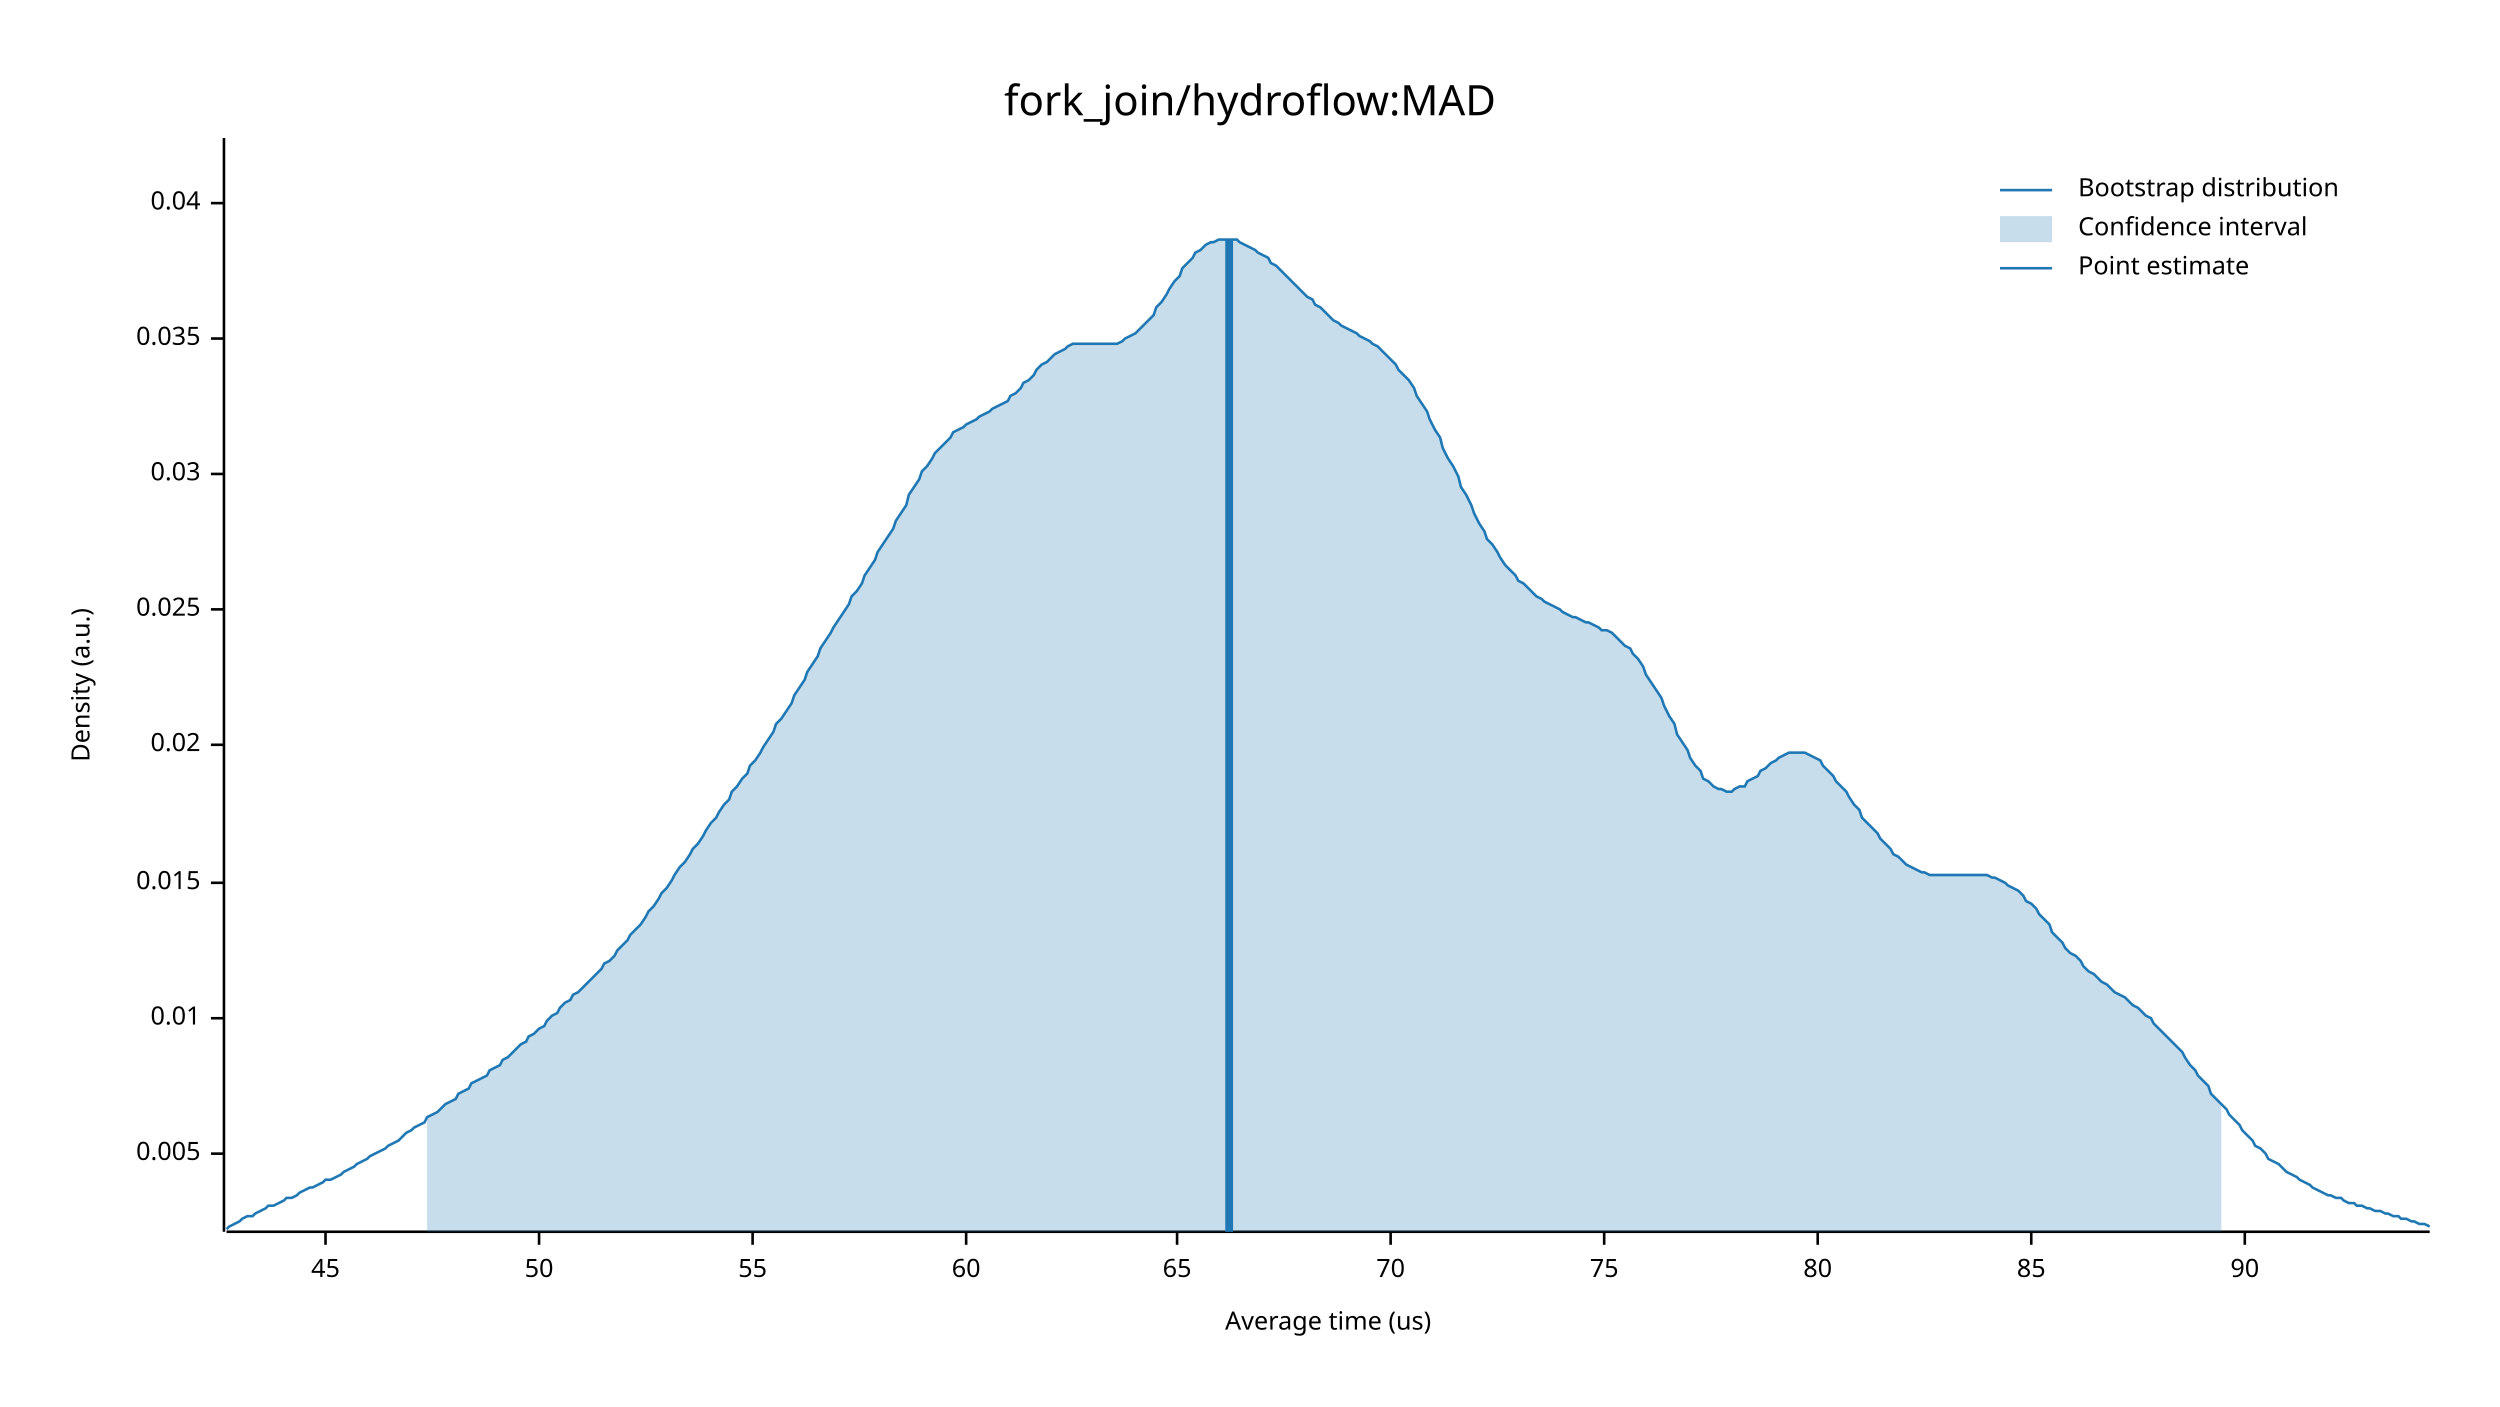
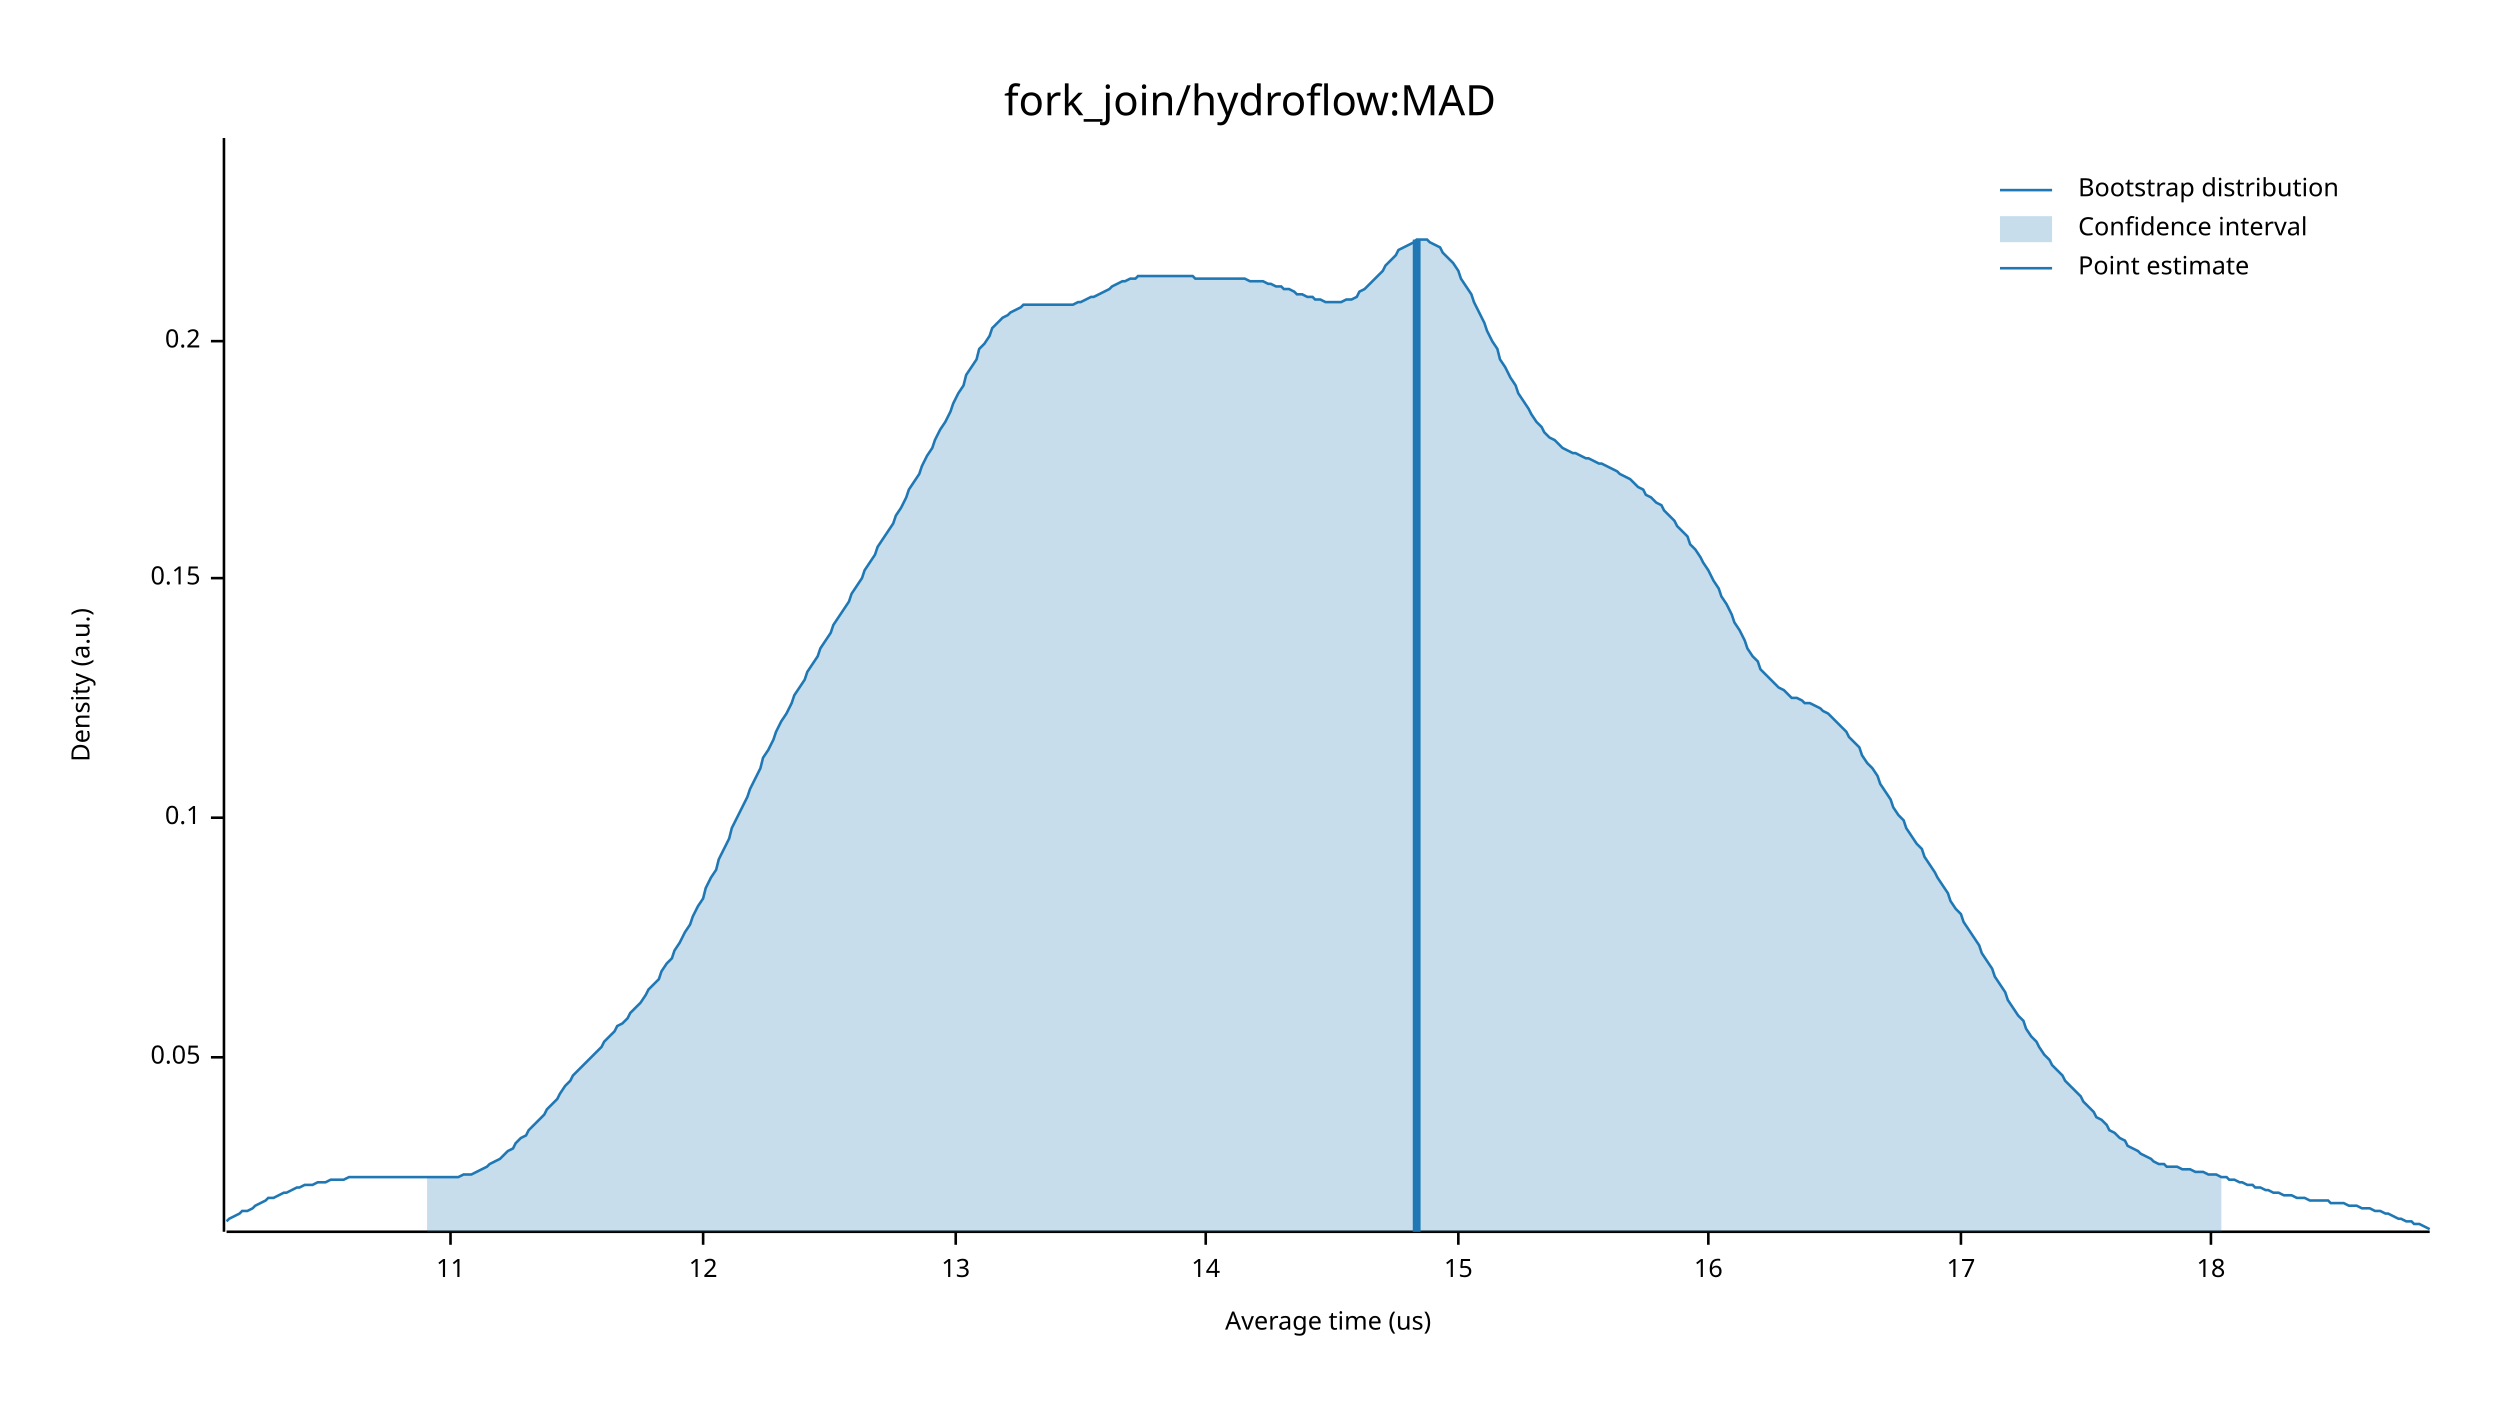
<svg xmlns="http://www.w3.org/2000/svg" width="960" height="540" viewBox="0 0 960 540">
  <text x="480" y="32" dy="0.76em" text-anchor="middle" font-family="sans-serif" font-size="16.129" opacity="1" fill="#000000">
fork_join/hydroflow:MAD
</text>
  <text x="27" y="263" dy="0.76em" text-anchor="middle" font-family="sans-serif" font-size="9.677" opacity="1" fill="#000000" transform="rotate(270, 27, 263)">
Density (a.u.)
</text>
  <text x="510" y="513" dy="-0.5ex" text-anchor="middle" font-family="sans-serif" font-size="9.677" opacity="1" fill="#000000">
Average time (us)
</text>
  <polyline fill="none" opacity="1" stroke="#000000" stroke-width="1" points="86,53 86,473 " />
-   <text x="77" y="443" dy="0.5ex" text-anchor="end" font-family="sans-serif" font-size="9.677" opacity="1" fill="#000000">
- 0.005
+   <text x="77" y="406" dy="0.5ex" text-anchor="end" font-family="sans-serif" font-size="9.677" opacity="1" fill="#000000">
+ 0.05
</text>
-   <polyline fill="none" opacity="1" stroke="#000000" stroke-width="1" points="81,443 86,443 " />
-   <text x="77" y="391" dy="0.5ex" text-anchor="end" font-family="sans-serif" font-size="9.677" opacity="1" fill="#000000">
- 0.01
+   <polyline fill="none" opacity="1" stroke="#000000" stroke-width="1" points="81,406 86,406 " />
+   <text x="77" y="314" dy="0.5ex" text-anchor="end" font-family="sans-serif" font-size="9.677" opacity="1" fill="#000000">
+ 0.1
</text>
-   <polyline fill="none" opacity="1" stroke="#000000" stroke-width="1" points="81,391 86,391 " />
-   <text x="77" y="339" dy="0.5ex" text-anchor="end" font-family="sans-serif" font-size="9.677" opacity="1" fill="#000000">
- 0.015
+   <polyline fill="none" opacity="1" stroke="#000000" stroke-width="1" points="81,314 86,314 " />
+   <text x="77" y="222" dy="0.5ex" text-anchor="end" font-family="sans-serif" font-size="9.677" opacity="1" fill="#000000">
+ 0.15
</text>
-   <polyline fill="none" opacity="1" stroke="#000000" stroke-width="1" points="81,339 86,339 " />
-   <text x="77" y="286" dy="0.5ex" text-anchor="end" font-family="sans-serif" font-size="9.677" opacity="1" fill="#000000">
- 0.02
+   <polyline fill="none" opacity="1" stroke="#000000" stroke-width="1" points="81,222 86,222 " />
+   <text x="77" y="131" dy="0.5ex" text-anchor="end" font-family="sans-serif" font-size="9.677" opacity="1" fill="#000000">
+ 0.2
</text>
-   <polyline fill="none" opacity="1" stroke="#000000" stroke-width="1" points="81,286 86,286 " />
-   <text x="77" y="234" dy="0.5ex" text-anchor="end" font-family="sans-serif" font-size="9.677" opacity="1" fill="#000000">
- 0.025
+   <polyline fill="none" opacity="1" stroke="#000000" stroke-width="1" points="81,131 86,131 " />
+   <polyline fill="none" opacity="1" stroke="#000000" stroke-width="1" points="87,473 933,473 " />
+   <text x="173" y="483" dy="0.76em" text-anchor="middle" font-family="sans-serif" font-size="9.677" opacity="1" fill="#000000">
+ 11
</text>
-   <polyline fill="none" opacity="1" stroke="#000000" stroke-width="1" points="81,234 86,234 " />
-   <text x="77" y="182" dy="0.5ex" text-anchor="end" font-family="sans-serif" font-size="9.677" opacity="1" fill="#000000">
- 0.03
+   <polyline fill="none" opacity="1" stroke="#000000" stroke-width="1" points="173,473 173,478 " />
+   <text x="270" y="483" dy="0.76em" text-anchor="middle" font-family="sans-serif" font-size="9.677" opacity="1" fill="#000000">
+ 12
</text>
-   <polyline fill="none" opacity="1" stroke="#000000" stroke-width="1" points="81,182 86,182 " />
-   <text x="77" y="130" dy="0.5ex" text-anchor="end" font-family="sans-serif" font-size="9.677" opacity="1" fill="#000000">
- 0.035
+   <polyline fill="none" opacity="1" stroke="#000000" stroke-width="1" points="270,473 270,478 " />
+   <text x="367" y="483" dy="0.76em" text-anchor="middle" font-family="sans-serif" font-size="9.677" opacity="1" fill="#000000">
+ 13
</text>
-   <polyline fill="none" opacity="1" stroke="#000000" stroke-width="1" points="81,130 86,130 " />
-   <text x="77" y="78" dy="0.5ex" text-anchor="end" font-family="sans-serif" font-size="9.677" opacity="1" fill="#000000">
- 0.04
+   <polyline fill="none" opacity="1" stroke="#000000" stroke-width="1" points="367,473 367,478 " />
+   <text x="463" y="483" dy="0.76em" text-anchor="middle" font-family="sans-serif" font-size="9.677" opacity="1" fill="#000000">
+ 14
</text>
-   <polyline fill="none" opacity="1" stroke="#000000" stroke-width="1" points="81,78 86,78 " />
-   <polyline fill="none" opacity="1" stroke="#000000" stroke-width="1" points="87,473 933,473 " />
-   <text x="125" y="483" dy="0.76em" text-anchor="middle" font-family="sans-serif" font-size="9.677" opacity="1" fill="#000000">
- 45
+   <polyline fill="none" opacity="1" stroke="#000000" stroke-width="1" points="463,473 463,478 " />
+   <text x="560" y="483" dy="0.76em" text-anchor="middle" font-family="sans-serif" font-size="9.677" opacity="1" fill="#000000">
+ 15
</text>
-   <polyline fill="none" opacity="1" stroke="#000000" stroke-width="1" points="125,473 125,478 " />
-   <text x="207" y="483" dy="0.76em" text-anchor="middle" font-family="sans-serif" font-size="9.677" opacity="1" fill="#000000">
- 50
+   <polyline fill="none" opacity="1" stroke="#000000" stroke-width="1" points="560,473 560,478 " />
+   <text x="656" y="483" dy="0.76em" text-anchor="middle" font-family="sans-serif" font-size="9.677" opacity="1" fill="#000000">
+ 16
</text>
-   <polyline fill="none" opacity="1" stroke="#000000" stroke-width="1" points="207,473 207,478 " />
-   <text x="289" y="483" dy="0.76em" text-anchor="middle" font-family="sans-serif" font-size="9.677" opacity="1" fill="#000000">
- 55
+   <polyline fill="none" opacity="1" stroke="#000000" stroke-width="1" points="656,473 656,478 " />
+   <text x="753" y="483" dy="0.76em" text-anchor="middle" font-family="sans-serif" font-size="9.677" opacity="1" fill="#000000">
+ 17
</text>
-   <polyline fill="none" opacity="1" stroke="#000000" stroke-width="1" points="289,473 289,478 " />
-   <text x="371" y="483" dy="0.76em" text-anchor="middle" font-family="sans-serif" font-size="9.677" opacity="1" fill="#000000">
- 60
+   <polyline fill="none" opacity="1" stroke="#000000" stroke-width="1" points="753,473 753,478 " />
+   <text x="849" y="483" dy="0.76em" text-anchor="middle" font-family="sans-serif" font-size="9.677" opacity="1" fill="#000000">
+ 18
</text>
-   <polyline fill="none" opacity="1" stroke="#000000" stroke-width="1" points="371,473 371,478 " />
-   <text x="452" y="483" dy="0.76em" text-anchor="middle" font-family="sans-serif" font-size="9.677" opacity="1" fill="#000000">
- 65
- </text>
-   <polyline fill="none" opacity="1" stroke="#000000" stroke-width="1" points="452,473 452,478 " />
-   <text x="534" y="483" dy="0.76em" text-anchor="middle" font-family="sans-serif" font-size="9.677" opacity="1" fill="#000000">
- 70
- </text>
-   <polyline fill="none" opacity="1" stroke="#000000" stroke-width="1" points="534,473 534,478 " />
-   <text x="616" y="483" dy="0.76em" text-anchor="middle" font-family="sans-serif" font-size="9.677" opacity="1" fill="#000000">
- 75
- </text>
-   <polyline fill="none" opacity="1" stroke="#000000" stroke-width="1" points="616,473 616,478 " />
-   <text x="698" y="483" dy="0.76em" text-anchor="middle" font-family="sans-serif" font-size="9.677" opacity="1" fill="#000000">
- 80
- </text>
-   <polyline fill="none" opacity="1" stroke="#000000" stroke-width="1" points="698,473 698,478 " />
-   <text x="780" y="483" dy="0.76em" text-anchor="middle" font-family="sans-serif" font-size="9.677" opacity="1" fill="#000000">
- 85
- </text>
-   <polyline fill="none" opacity="1" stroke="#000000" stroke-width="1" points="780,473 780,478 " />
-   <text x="862" y="483" dy="0.76em" text-anchor="middle" font-family="sans-serif" font-size="9.677" opacity="1" fill="#000000">
- 90
- </text>
-   <polyline fill="none" opacity="1" stroke="#000000" stroke-width="1" points="862,473 862,478 " />
-   <polyline fill="none" opacity="1" stroke="#1F78B4" stroke-width="1" points="87,472 88,471 90,470 92,469 93,468 95,467 97,467 98,466 100,465 102,464 103,463 105,463 107,462 109,461 110,460 112,460 114,459 115,458 117,457 119,456 120,456 122,455 124,454 125,453 127,453 129,452 131,451 132,450 134,449 136,448 137,447 139,446 141,445 142,444 144,443 146,442 148,441 149,440 151,439 153,438 154,437 156,435 158,434 159,433 161,432 163,431 164,429 166,428 168,427 170,425 171,424 173,423 175,422 176,420 178,419 180,418 181,416 183,415 185,414 187,413 188,411 190,410 192,409 193,407 195,406 197,404 198,403 200,401 202,400 203,398 205,397 207,395 209,394 210,392 212,390 214,389 215,387 217,385 219,384 220,382 222,381 224,379 226,377 227,376 229,374 231,372 232,370 234,369 236,367 237,365 239,363 241,361 242,359 244,357 246,355 248,352 249,350 251,348 253,345 254,343 256,341 258,338 259,336 261,333 263,331 265,328 266,326 268,324 270,321 271,319 273,316 275,314 276,312 278,309 280,307 281,304 283,302 285,299 287,297 288,294 290,292 292,289 293,287 295,284 297,281 298,278 300,276 302,273 304,270 305,267 307,264 309,261 310,258 312,255 314,252 315,249 317,246 319,243 320,241 322,238 324,235 326,232 327,229 329,227 331,224 332,221 334,218 336,215 337,212 339,209 341,206 343,203 344,200 346,197 348,194 349,190 351,187 353,184 354,181 356,179 358,176 359,174 361,172 363,170 365,168 366,166 368,165 370,164 371,163 373,162 375,161 376,160 378,159 380,158 381,157 383,156 385,155 387,154 388,152 390,151 392,149 393,147 395,146 397,144 398,142 400,140 402,139 404,137 405,136 407,135 409,134 410,133 412,132 414,132 415,132 417,132 419,132 420,132 422,132 424,132 426,132 427,132 429,132 431,131 432,130 434,129 436,128 437,127 439,125 441,123 443,121 444,118 446,116 448,113 449,111 451,108 453,106 454,103 456,101 458,99 459,97 461,96 463,94 465,93 466,93 468,92 470,92 471,92 473,92 475,92 476,93 478,94 480,95 482,96 483,97 485,98 487,99 488,101 490,102 492,104 493,105 495,107 497,109 498,110 500,112 502,114 504,115 505,117 507,118 509,120 510,121 512,123 514,124 515,125 517,126 519,127 521,128 522,129 524,130 526,131 527,132 529,133 531,135 532,136 534,138 536,140 537,142 539,144 541,146 543,149 544,152 546,155 548,158 549,161 551,165 553,168 554,172 556,176 558,179 560,183 561,187 563,190 565,194 566,197 568,201 570,204 571,207 573,209 575,212 576,214 578,217 580,219 582,221 583,223 585,224 587,226 588,227 590,229 592,230 593,231 595,232 597,233 599,234 600,235 602,236 604,237 605,237 607,238 609,239 610,239 612,240 614,241 615,242 617,242 619,243 621,245 622,246 624,248 626,249 627,251 629,253 631,256 632,259 634,262 636,265 638,268 639,271 641,275 643,278 644,282 646,285 648,288 649,291 651,294 653,296 654,299 656,300 658,302 660,303 661,303 663,304 665,304 666,303 668,302 670,302 671,300 673,299 675,298 676,296 678,295 680,293 682,292 683,291 685,290 687,289 688,289 690,289 692,289 693,289 695,290 697,291 699,292 700,294 702,296 704,298 705,300 707,302 709,304 710,306 712,309 714,311 715,314 717,316 719,318 721,320 722,322 724,324 726,326 727,328 729,329 731,331 732,332 734,333 736,334 738,335 739,335 741,336 743,336 744,336 746,336 748,336 749,336 751,336 753,336 754,336 756,336 758,336 760,336 761,336 763,336 765,337 766,337 768,338 770,339 771,340 773,341 775,342 777,344 778,346 780,347 782,349 783,351 785,353 787,355 788,358 790,360 792,362 793,364 795,366 797,367 799,369 800,371 802,373 804,374 805,375 807,377 809,378 810,379 812,381 814,382 816,383 817,384 819,386 821,387 822,388 824,390 826,391 827,393 829,395 831,397 832,398 834,400 836,402 838,404 839,406 841,409 843,411 844,413 846,415 848,417 849,420 851,422 853,424 855,426 856,428 858,430 860,432 861,434 863,436 865,438 866,440 868,441 870,443 871,445 873,446 875,447 877,449 878,450 880,451 882,452 883,453 885,454 887,455 888,456 890,457 892,458 894,459 895,459 897,460 899,460 900,461 902,462 904,462 905,463 907,463 909,464 910,464 912,465 914,465 916,466 917,466 919,467 921,467 922,468 924,468 926,469 927,469 929,470 931,470 933,471 " />
-   <polygon opacity="0.25" fill="#1F78B4" points="164,429 166,428 168,427 170,425 171,424 173,423 175,422 176,420 178,419 180,418 181,416 183,415 185,414 187,413 188,411 190,410 192,409 193,407 195,406 197,404 198,403 200,401 202,400 203,398 205,397 207,395 209,394 210,392 212,390 214,389 215,387 217,385 219,384 220,382 222,381 224,379 226,377 227,376 229,374 231,372 232,370 234,369 236,367 237,365 239,363 241,361 242,359 244,357 246,355 248,352 249,350 251,348 253,345 254,343 256,341 258,338 259,336 261,333 263,331 265,328 266,326 268,324 270,321 271,319 273,316 275,314 276,312 278,309 280,307 281,304 283,302 285,299 287,297 288,294 290,292 292,289 293,287 295,284 297,281 298,278 300,276 302,273 304,270 305,267 307,264 309,261 310,258 312,255 314,252 315,249 317,246 319,243 320,241 322,238 324,235 326,232 327,229 329,227 331,224 332,221 334,218 336,215 337,212 339,209 341,206 343,203 344,200 346,197 348,194 349,190 351,187 353,184 354,181 356,179 358,176 359,174 361,172 363,170 365,168 366,166 368,165 370,164 371,163 373,162 375,161 376,160 378,159 380,158 381,157 383,156 385,155 387,154 388,152 390,151 392,149 393,147 395,146 397,144 398,142 400,140 402,139 404,137 405,136 407,135 409,134 410,133 412,132 414,132 415,132 417,132 419,132 420,132 422,132 424,132 426,132 427,132 429,132 431,131 432,130 434,129 436,128 437,127 439,125 441,123 443,121 444,118 446,116 448,113 449,111 451,108 453,106 454,103 456,101 458,99 459,97 461,96 463,94 465,93 466,93 468,92 470,92 471,92 473,92 475,92 476,93 478,94 480,95 482,96 483,97 485,98 487,99 488,101 490,102 492,104 493,105 495,107 497,109 498,110 500,112 502,114 504,115 505,117 507,118 509,120 510,121 512,123 514,124 515,125 517,126 519,127 521,128 522,129 524,130 526,131 527,132 529,133 531,135 532,136 534,138 536,140 537,142 539,144 541,146 543,149 544,152 546,155 548,158 549,161 551,165 553,168 554,172 556,176 558,179 560,183 561,187 563,190 565,194 566,197 568,201 570,204 571,207 573,209 575,212 576,214 578,217 580,219 582,221 583,223 585,224 587,226 588,227 590,229 592,230 593,231 595,232 597,233 599,234 600,235 602,236 604,237 605,237 607,238 609,239 610,239 612,240 614,241 615,242 617,242 619,243 621,245 622,246 624,248 626,249 627,251 629,253 631,256 632,259 634,262 636,265 638,268 639,271 641,275 643,278 644,282 646,285 648,288 649,291 651,294 653,296 654,299 656,300 658,302 660,303 661,303 663,304 665,304 666,303 668,302 670,302 671,300 673,299 675,298 676,296 678,295 680,293 682,292 683,291 685,290 687,289 688,289 690,289 692,289 693,289 695,290 697,291 699,292 700,294 702,296 704,298 705,300 707,302 709,304 710,306 712,309 714,311 715,314 717,316 719,318 721,320 722,322 724,324 726,326 727,328 729,329 731,331 732,332 734,333 736,334 738,335 739,335 741,336 743,336 744,336 746,336 748,336 749,336 751,336 753,336 754,336 756,336 758,336 760,336 761,336 763,336 765,337 766,337 768,338 770,339 771,340 773,341 775,342 777,344 778,346 780,347 782,349 783,351 785,353 787,355 788,358 790,360 792,362 793,364 795,366 797,367 799,369 800,371 802,373 804,374 805,375 807,377 809,378 810,379 812,381 814,382 816,383 817,384 819,386 821,387 822,388 824,390 826,391 827,393 829,395 831,397 832,398 834,400 836,402 838,404 839,406 841,409 843,411 844,413 846,415 848,417 849,420 851,422 853,424 853,473 164,473 " />
-   <polyline fill="none" opacity="1" stroke="#1F78B4" stroke-width="3" points="472,473 472,92 " />
+   <polyline fill="none" opacity="1" stroke="#000000" stroke-width="1" points="849,473 849,478 " />
+   <polyline fill="none" opacity="1" stroke="#1F78B4" stroke-width="1" points="87,469 88,468 90,467 92,466 93,465 95,465 97,464 98,463 100,462 102,461 103,460 105,460 107,459 109,458 110,458 112,457 114,456 115,456 117,455 119,455 120,455 122,454 124,454 125,454 127,453 129,453 131,453 132,453 134,452 136,452 137,452 139,452 141,452 142,452 144,452 146,452 148,452 149,452 151,452 153,452 154,452 156,452 158,452 159,452 161,452 163,452 164,452 166,452 168,452 170,452 171,452 173,452 175,452 176,452 178,451 180,451 181,451 183,450 185,449 187,448 188,447 190,446 192,445 193,444 195,442 197,441 198,439 200,437 202,436 203,434 205,432 207,430 209,428 210,426 212,424 214,422 215,420 217,417 219,415 220,413 222,411 224,409 226,407 227,406 229,404 231,402 232,400 234,398 236,396 237,394 239,393 241,391 242,389 244,387 246,385 248,382 249,380 251,378 253,376 254,373 256,370 258,368 259,365 261,362 263,358 265,355 266,352 268,348 270,345 271,341 273,337 275,334 276,330 278,326 280,322 281,318 283,314 285,310 287,306 288,303 290,299 292,295 293,291 295,288 297,284 298,281 300,277 302,274 304,270 305,267 307,264 309,261 310,258 312,255 314,252 315,249 317,246 319,243 320,240 322,237 324,234 326,231 327,228 329,225 331,222 332,219 334,216 336,213 337,210 339,207 341,204 343,201 344,198 346,195 348,191 349,188 351,185 353,182 354,179 356,175 358,172 359,169 361,165 363,162 365,158 366,155 368,151 370,148 371,144 373,141 375,138 376,134 378,132 380,129 381,126 383,124 385,122 387,121 388,120 390,119 392,118 393,117 395,117 397,117 398,117 400,117 402,117 404,117 405,117 407,117 409,117 410,117 412,117 414,116 415,116 417,115 419,114 420,114 422,113 424,112 426,111 427,110 429,109 431,108 432,108 434,107 436,107 437,106 439,106 441,106 443,106 444,106 446,106 448,106 449,106 451,106 453,106 454,106 456,106 458,106 459,107 461,107 463,107 465,107 466,107 468,107 470,107 471,107 473,107 475,107 476,107 478,107 480,108 482,108 483,108 485,108 487,109 488,109 490,110 492,110 493,111 495,111 497,112 498,113 500,113 502,114 504,114 505,115 507,115 509,116 510,116 512,116 514,116 515,116 517,115 519,115 521,114 522,112 524,111 526,109 527,108 529,106 531,104 532,102 534,100 536,98 537,96 539,95 541,94 543,93 544,92 546,92 548,92 549,93 551,94 553,95 554,97 556,99 558,101 560,104 561,107 563,110 565,113 566,116 568,120 570,124 571,127 573,131 575,134 576,138 578,141 580,145 582,148 583,151 585,154 587,157 588,159 590,162 592,164 593,166 595,168 597,169 599,171 600,172 602,173 604,174 605,174 607,175 609,176 610,176 612,177 614,178 615,178 617,179 619,180 621,181 622,182 624,183 626,184 627,185 629,187 631,188 632,190 634,191 636,193 638,194 639,196 641,198 643,200 644,202 646,204 648,206 649,209 651,211 653,214 654,216 656,219 658,223 660,226 661,229 663,232 665,236 666,239 668,242 670,246 671,249 673,252 675,254 676,257 678,259 680,261 682,263 683,264 685,265 687,267 688,268 690,268 692,269 693,270 695,270 697,271 699,272 700,273 702,274 704,276 705,277 707,279 709,281 710,283 712,285 714,287 715,290 717,293 719,295 721,298 722,301 724,304 726,307 727,310 729,313 731,315 732,318 734,321 736,324 738,326 739,329 741,332 743,335 744,337 746,340 748,343 749,346 751,349 753,351 754,354 756,357 758,360 760,363 761,366 763,369 765,372 766,375 768,378 770,381 771,384 773,387 775,390 777,392 778,395 780,398 782,400 783,402 785,405 787,407 788,409 790,411 792,413 793,415 795,417 797,419 799,421 800,423 802,425 804,427 805,429 807,430 809,432 810,434 812,435 814,437 816,438 817,440 819,441 821,442 822,443 824,444 826,445 827,446 829,447 831,447 832,448 834,448 836,448 838,449 839,449 841,449 843,450 844,450 846,450 848,451 849,451 851,451 853,452 855,452 856,453 858,453 860,454 861,454 863,455 865,455 866,456 868,456 870,457 871,457 873,458 875,458 877,459 878,459 880,459 882,460 883,460 885,460 887,461 888,461 890,461 892,461 894,461 895,462 897,462 899,462 900,462 902,463 904,463 905,463 907,464 909,464 910,464 912,465 914,465 916,466 917,466 919,467 921,468 922,468 924,469 926,469 927,470 929,470 931,471 933,472 " />
+   <polygon opacity="0.25" fill="#1F78B4" points="164,452 166,452 168,452 170,452 171,452 173,452 175,452 176,452 178,451 180,451 181,451 183,450 185,449 187,448 188,447 190,446 192,445 193,444 195,442 197,441 198,439 200,437 202,436 203,434 205,432 207,430 209,428 210,426 212,424 214,422 215,420 217,417 219,415 220,413 222,411 224,409 226,407 227,406 229,404 231,402 232,400 234,398 236,396 237,394 239,393 241,391 242,389 244,387 246,385 248,382 249,380 251,378 253,376 254,373 256,370 258,368 259,365 261,362 263,358 265,355 266,352 268,348 270,345 271,341 273,337 275,334 276,330 278,326 280,322 281,318 283,314 285,310 287,306 288,303 290,299 292,295 293,291 295,288 297,284 298,281 300,277 302,274 304,270 305,267 307,264 309,261 310,258 312,255 314,252 315,249 317,246 319,243 320,240 322,237 324,234 326,231 327,228 329,225 331,222 332,219 334,216 336,213 337,210 339,207 341,204 343,201 344,198 346,195 348,191 349,188 351,185 353,182 354,179 356,175 358,172 359,169 361,165 363,162 365,158 366,155 368,151 370,148 371,144 373,141 375,138 376,134 378,132 380,129 381,126 383,124 385,122 387,121 388,120 390,119 392,118 393,117 395,117 397,117 398,117 400,117 402,117 404,117 405,117 407,117 409,117 410,117 412,117 414,116 415,116 417,115 419,114 420,114 422,113 424,112 426,111 427,110 429,109 431,108 432,108 434,107 436,107 437,106 439,106 441,106 443,106 444,106 446,106 448,106 449,106 451,106 453,106 454,106 456,106 458,106 459,107 461,107 463,107 465,107 466,107 468,107 470,107 471,107 473,107 475,107 476,107 478,107 480,108 482,108 483,108 485,108 487,109 488,109 490,110 492,110 493,111 495,111 497,112 498,113 500,113 502,114 504,114 505,115 507,115 509,116 510,116 512,116 514,116 515,116 517,115 519,115 521,114 522,112 524,111 526,109 527,108 529,106 531,104 532,102 534,100 536,98 537,96 539,95 541,94 543,93 544,92 546,92 548,92 549,93 551,94 553,95 554,97 556,99 558,101 560,104 561,107 563,110 565,113 566,116 568,120 570,124 571,127 573,131 575,134 576,138 578,141 580,145 582,148 583,151 585,154 587,157 588,159 590,162 592,164 593,166 595,168 597,169 599,171 600,172 602,173 604,174 605,174 607,175 609,176 610,176 612,177 614,178 615,178 617,179 619,180 621,181 622,182 624,183 626,184 627,185 629,187 631,188 632,190 634,191 636,193 638,194 639,196 641,198 643,200 644,202 646,204 648,206 649,209 651,211 653,214 654,216 656,219 658,223 660,226 661,229 663,232 665,236 666,239 668,242 670,246 671,249 673,252 675,254 676,257 678,259 680,261 682,263 683,264 685,265 687,267 688,268 690,268 692,269 693,270 695,270 697,271 699,272 700,273 702,274 704,276 705,277 707,279 709,281 710,283 712,285 714,287 715,290 717,293 719,295 721,298 722,301 724,304 726,307 727,310 729,313 731,315 732,318 734,321 736,324 738,326 739,329 741,332 743,335 744,337 746,340 748,343 749,346 751,349 753,351 754,354 756,357 758,360 760,363 761,366 763,369 765,372 766,375 768,378 770,381 771,384 773,387 775,390 777,392 778,395 780,398 782,400 783,402 785,405 787,407 788,409 790,411 792,413 793,415 795,417 797,419 799,421 800,423 802,425 804,427 805,429 807,430 809,432 810,434 812,435 814,437 816,438 817,440 819,441 821,442 822,443 824,444 826,445 827,446 829,447 831,447 832,448 834,448 836,448 838,449 839,449 841,449 843,450 844,450 846,450 848,451 849,451 851,451 853,452 853,473 164,473 " />
+   <polyline fill="none" opacity="1" stroke="#1F78B4" stroke-width="3" points="544,473 544,92 " />
  <text x="798" y="68" dy="0.76em" text-anchor="start" font-family="sans-serif" font-size="9.677" opacity="1" fill="#000000">
Bootstrap distribution
</text>
  <text x="798" y="83" dy="0.76em" text-anchor="start" font-family="sans-serif" font-size="9.677" opacity="1" fill="#000000">
Confidence interval
</text>
  <text x="798" y="98" dy="0.76em" text-anchor="start" font-family="sans-serif" font-size="9.677" opacity="1" fill="#000000">
Point estimate
</text>
  <polyline fill="none" opacity="1" stroke="#1F78B4" stroke-width="1" points="768,73 788,73 " />
  <rect x="768" y="83" width="20" height="10" opacity="0.25" fill="#1F78B4" stroke="none" />
  <polyline fill="none" opacity="1" stroke="#1F78B4" stroke-width="1" points="768,103 788,103 " />
</svg>
